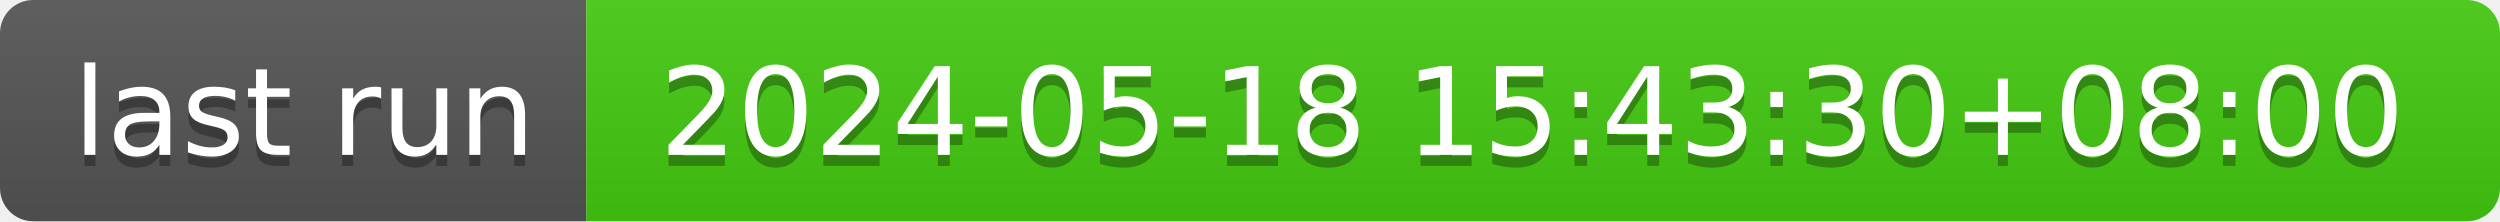
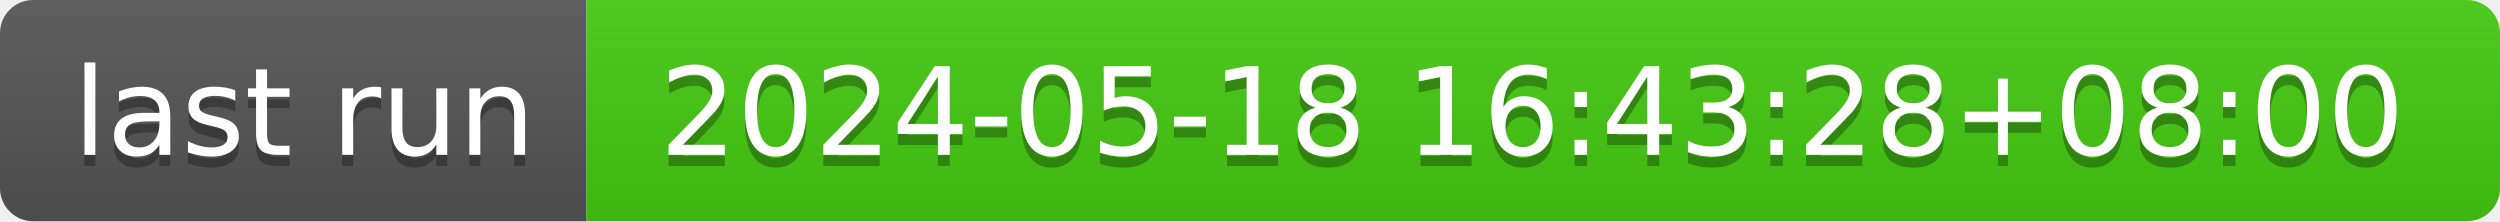
- <svg xmlns="http://www.w3.org/2000/svg" width="226" height="20" role="img" aria-label="last run: 2024-05-18 15:43:30+08:00">
+ <svg xmlns="http://www.w3.org/2000/svg" width="226" height="20" role="img" aria-label="last run: 2024-05-18 16:43:28+08:00">
  <linearGradient id="s" x2="0" y2="100%">
    <stop offset="0" stop-color="#bbb" stop-opacity=".1" />
    <stop offset="1" stop-opacity=".1" />
  </linearGradient>
  <clipPath id="r">
    <rect width="226" height="20" rx="3" fill="#fff" />
  </clipPath>
  <g clip-path="url(#r)">
    <rect width="53" height="20" fill="#555" />
    <rect x="53" width="173" height="20" fill="#4c1" />
    <rect width="226" height="20" fill="url(#s)" />
  </g>
  <g fill="#fff" text-anchor="middle" font-family="Verdana,Geneva,DejaVu Sans,sans-serif" text-rendering="geometricPrecision" font-size="110">
    <text aria-hidden="true" x="275" y="150" fill="#010101" fill-opacity=".3" transform="scale(.1)" textLength="430">last run</text>
    <text x="275" y="140" transform="scale(.1)" fill="#fff" textLength="430">last run</text>
-     <text aria-hidden="true" x="1385" y="150" fill="#010101" fill-opacity=".3" transform="scale(.1)" textLength="1630">2024-05-18 15:43:30+08:00</text>
-     <text x="1385" y="140" transform="scale(.1)" fill="#fff" textLength="1630">2024-05-18 15:43:30+08:00</text>
+     <text aria-hidden="true" x="1385" y="150" fill="#010101" fill-opacity=".3" transform="scale(.1)" textLength="1630">2024-05-18 16:43:28+08:00</text>
+     <text x="1385" y="140" transform="scale(.1)" fill="#fff" textLength="1630">2024-05-18 16:43:28+08:00</text>
  </g>
</svg>
